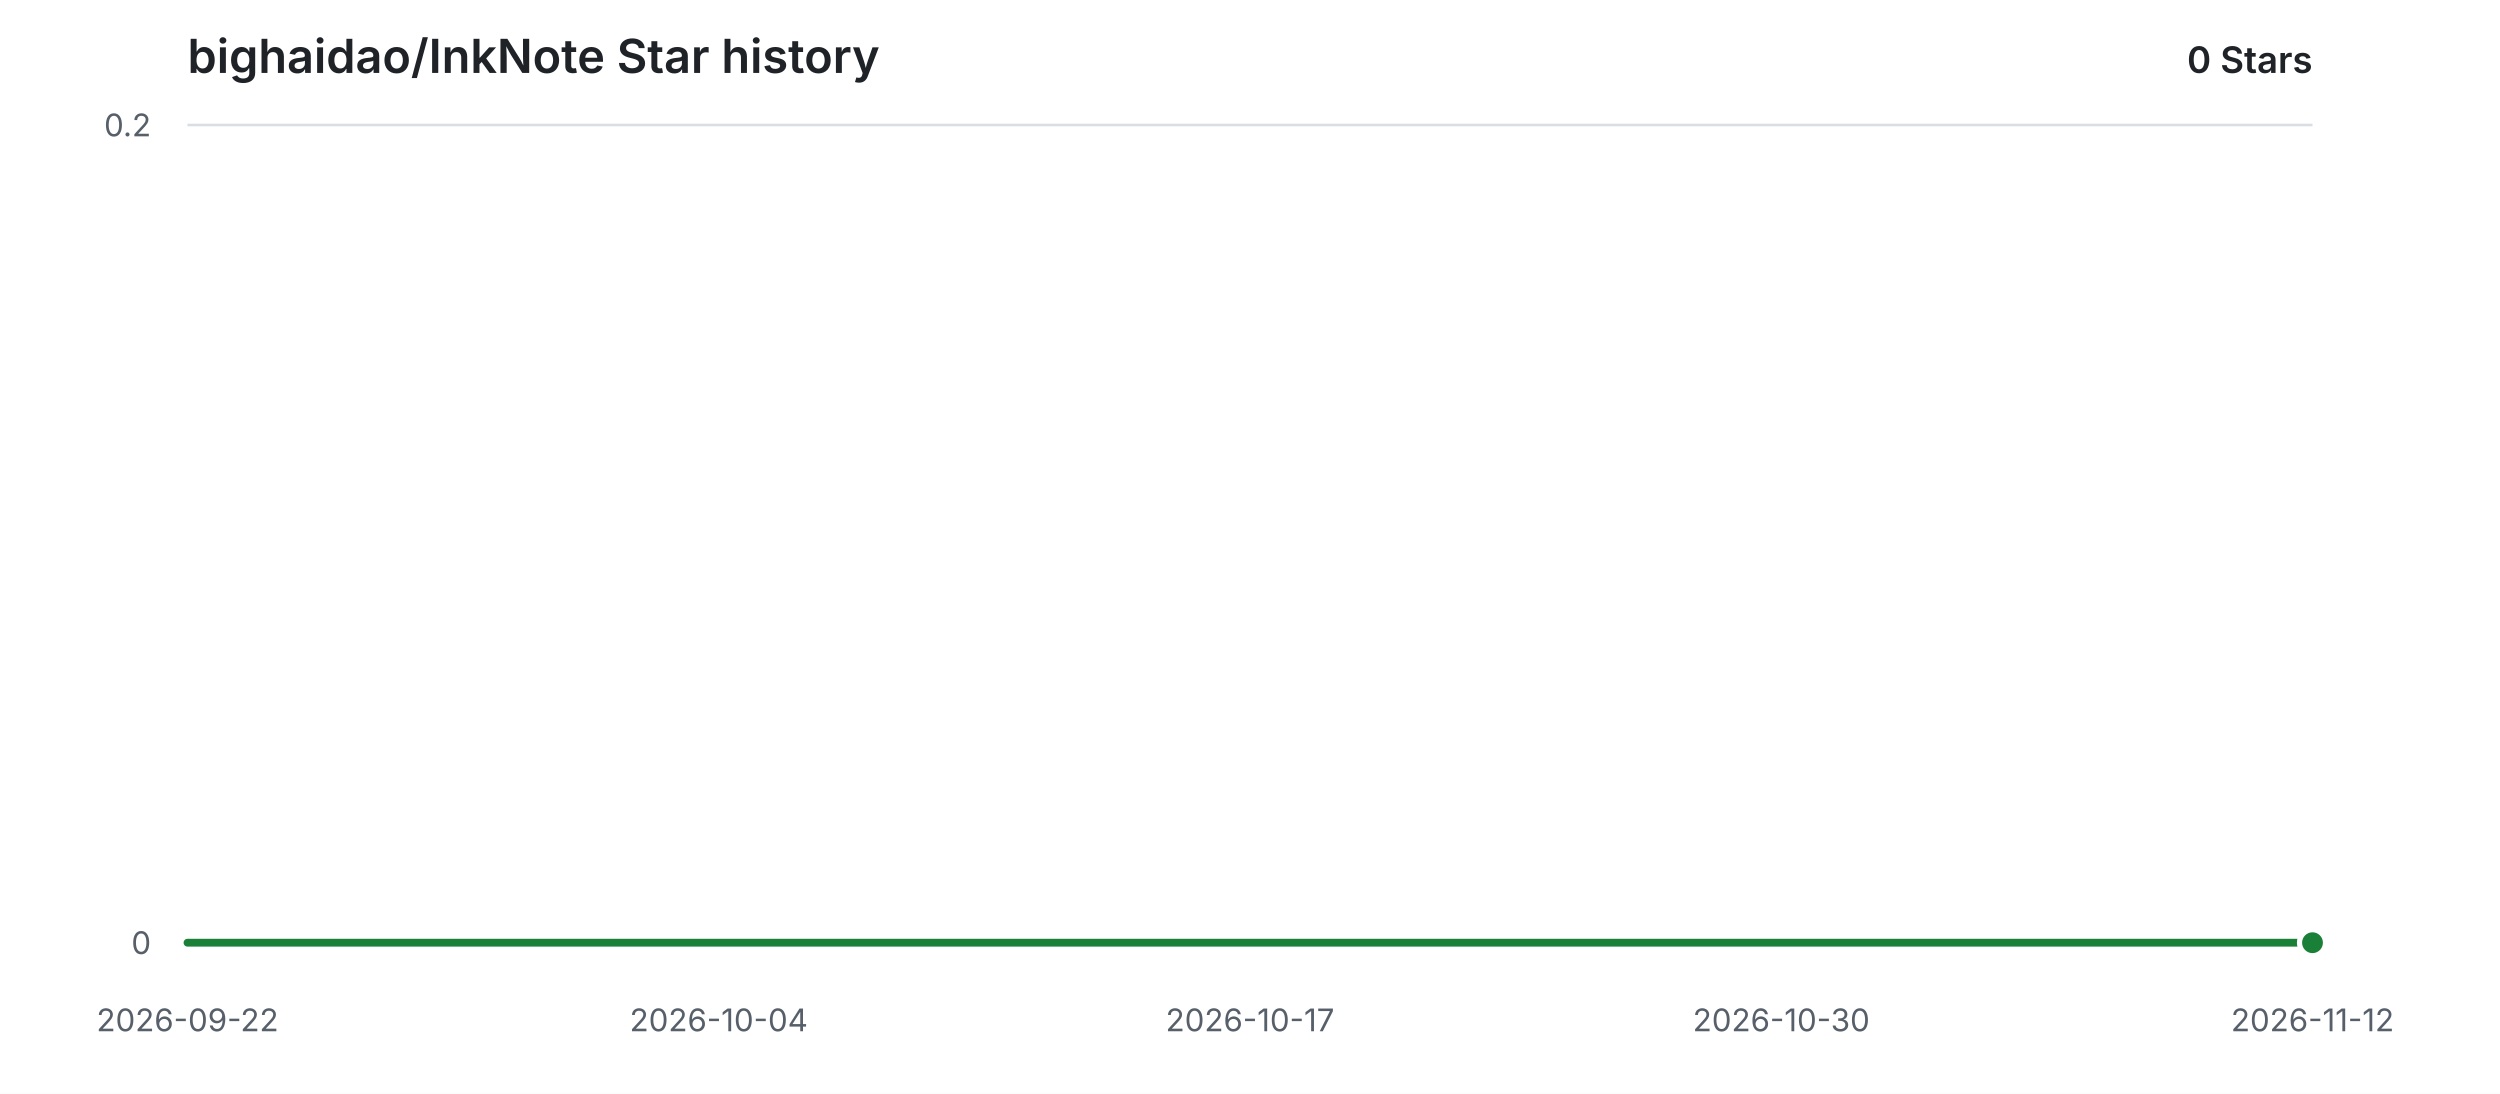
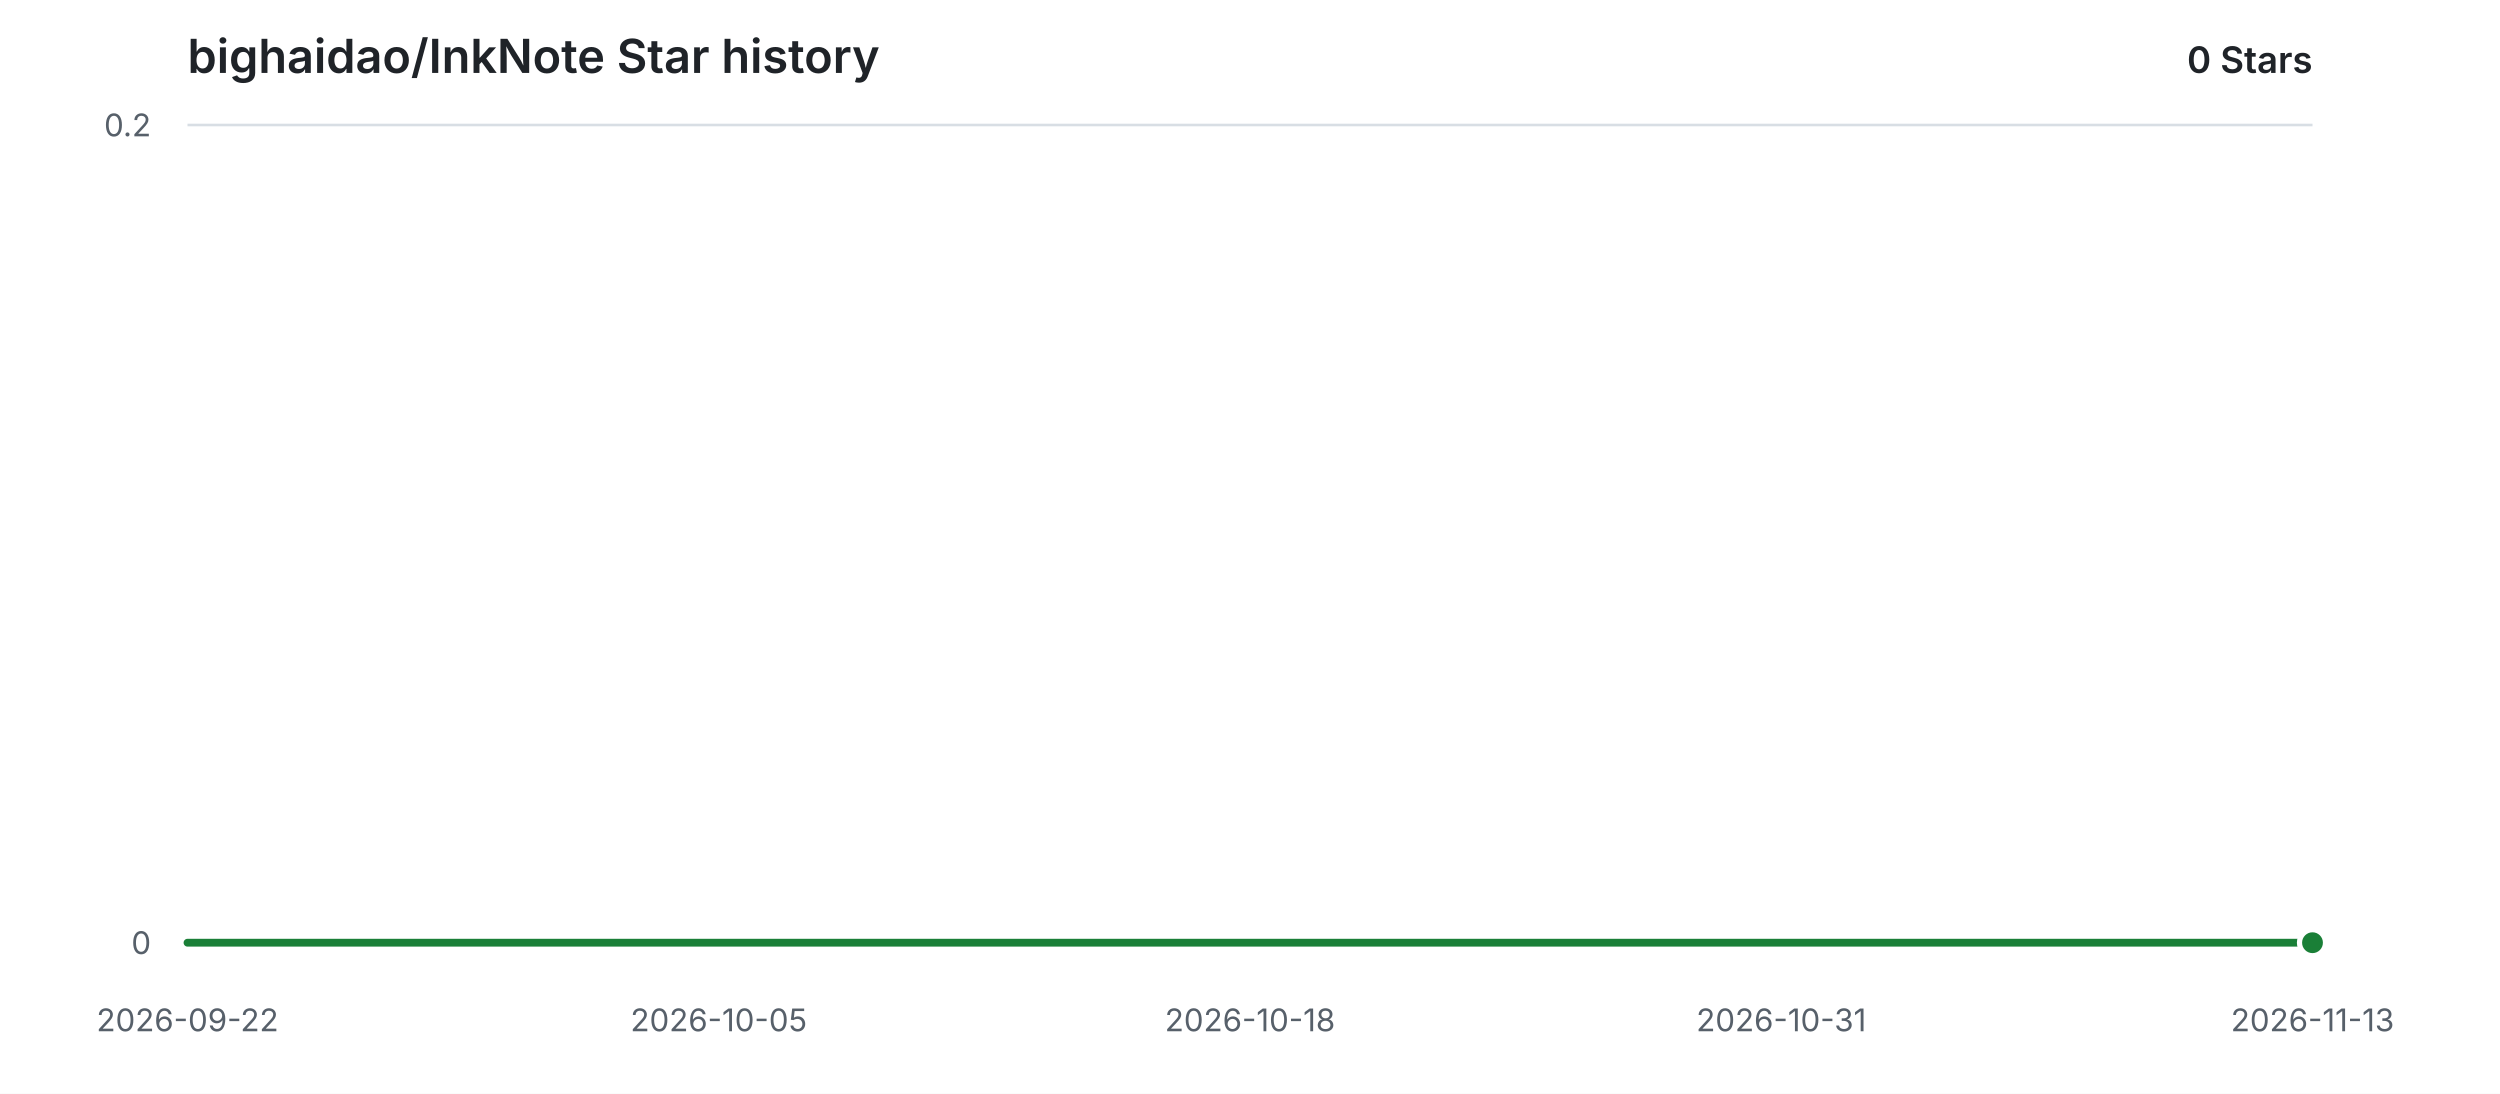
<svg xmlns="http://www.w3.org/2000/svg" width="960" height="420" viewBox="0 0 960 420" role="img" aria-labelledby="title description">
  <style>
    .background { fill: #ffffff; }
    .grid { stroke: #d8dee4; stroke-width: 1; }
    .label { fill: #57606a; font: 12px -apple-system, BlinkMacSystemFont, "Segoe UI", sans-serif; }
    .heading { fill: #1f2328; font: 600 18px -apple-system, BlinkMacSystemFont, "Segoe UI", sans-serif; }
    .count { fill: #1f2328; font: 600 14px -apple-system, BlinkMacSystemFont, "Segoe UI", sans-serif; }
    .area { fill: #2da44e; opacity: 0.12; }
    .line { fill: none; stroke: #1a7f37; stroke-width: 3; stroke-linecap: round; stroke-linejoin: round; }
    .point { fill: #1a7f37; stroke: #ffffff; stroke-width: 2; }
    @media (prefers-color-scheme: dark) {
      .background { fill: #0d1117; }
      .grid { stroke: #30363d; }
      .label { fill: #8b949e; }
      .heading, .count { fill: #e6edf3; }
      .area { fill: #3fb950; opacity: 0.14; }
      .line { stroke: #3fb950; }
      .point { fill: #3fb950; stroke: #0d1117; }
    }
  </style>
  <rect class="background" width="960" height="420" />
  <text class="heading" x="72" y="28">bighaidao/InkNote Star history</text>
  <text class="count" x="888" y="28" text-anchor="end">0 Stars</text>
  <line class="grid" x1="72" y1="362.00" x2="888" y2="362.00" />
  <text class="label" x="58" y="362.00" text-anchor="end" dominant-baseline="middle">0</text>
  <line class="grid" x1="72" y1="48.00" x2="888" y2="48.00" />
  <text class="label" x="58" y="48.00" text-anchor="end" dominant-baseline="middle">0.2</text>
  <text class="label" x="72.00" y="396" text-anchor="middle">2026-09-22</text>
-   <text class="label" x="276.00" y="396" text-anchor="middle">2026-10-04</text>
-   <text class="label" x="480.00" y="396" text-anchor="middle">2026-10-17</text>
-   <text class="label" x="684.00" y="396" text-anchor="middle">2026-10-30</text>
-   <text class="label" x="888.00" y="396" text-anchor="middle">2026-11-12</text>
+   <text class="label" x="276.00" y="396" text-anchor="middle">2026-10-05</text>
+   <text class="label" x="480.00" y="396" text-anchor="middle">2026-10-18</text>
+   <text class="label" x="684.00" y="396" text-anchor="middle">2026-10-31</text>
+   <text class="label" x="888.00" y="396" text-anchor="middle">2026-11-13</text>
  <path class="area" d="M 72.00 362.00 H 888.00 V 362.00 H 72.00 Z" />
  <path class="line" d="M 72.00 362.00 H 888.00" />
  <circle class="point" cx="888.00" cy="362.00" r="5" />
</svg>
